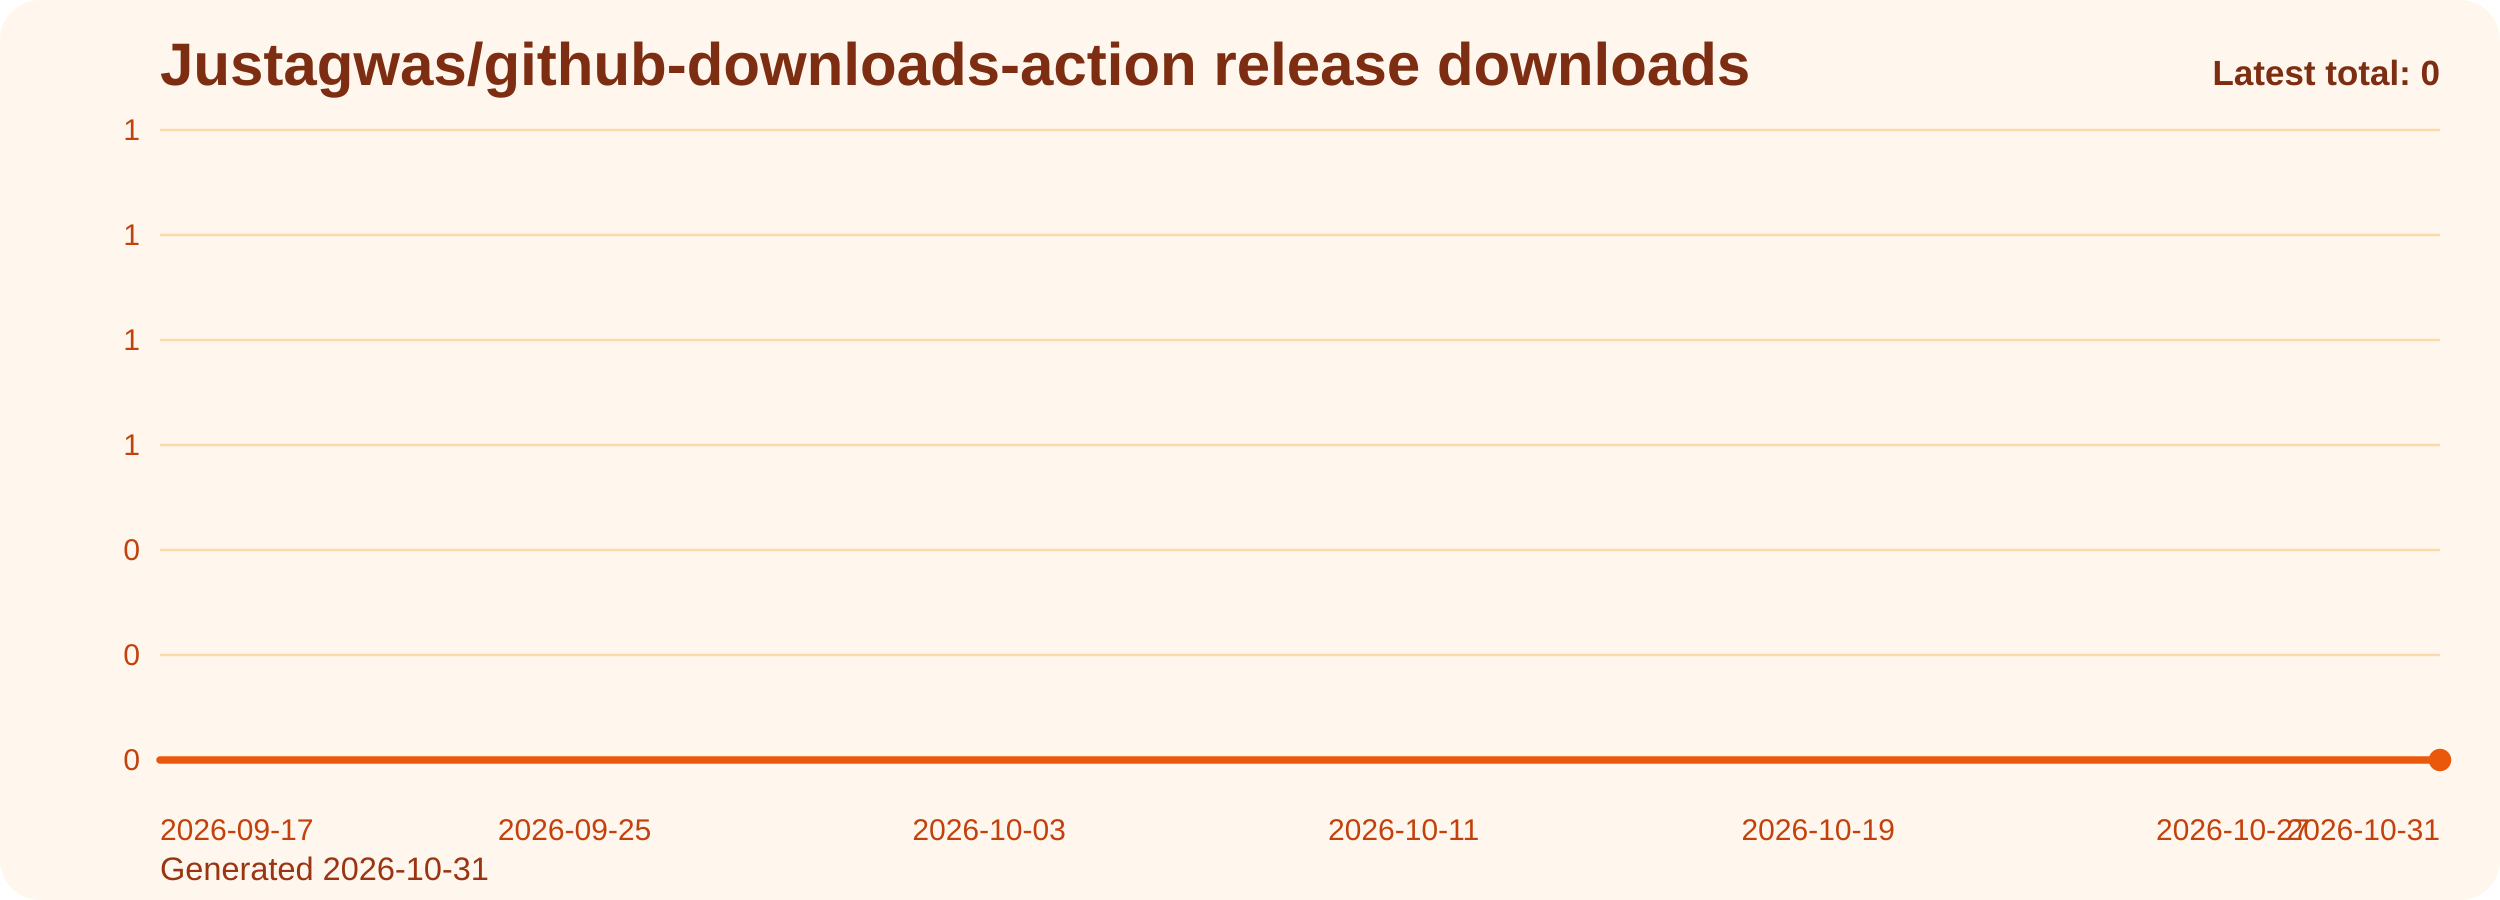
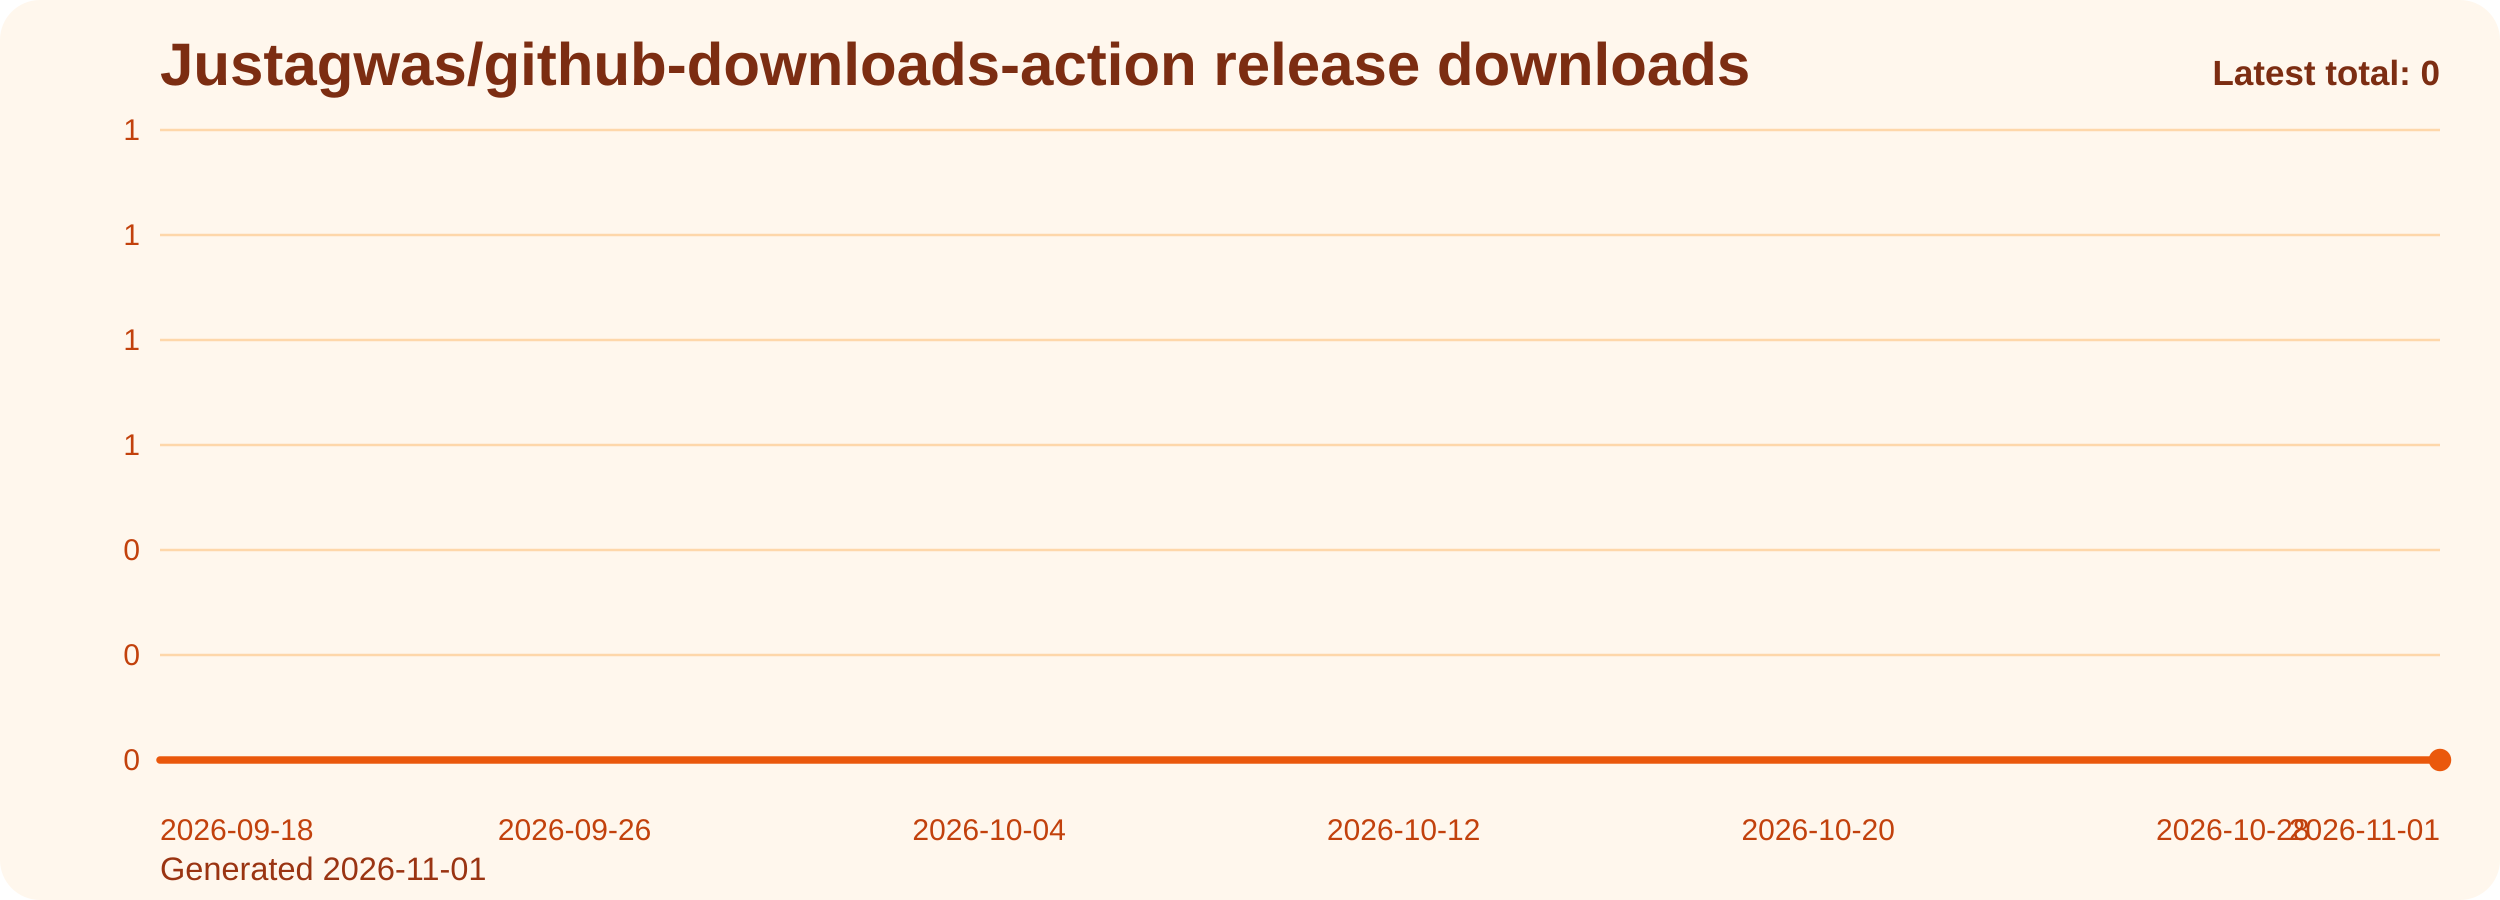
<svg xmlns="http://www.w3.org/2000/svg" viewBox="0 0 1000 360" role="img" aria-label="Justagwas/github-downloads-action release downloads chart">
  <defs>
    <linearGradient id="fill-total-trend-orange" x1="0" y1="0" x2="0" y2="1">
      <stop offset="0%" stop-color="#f97316" stop-opacity="0.32" />
      <stop offset="100%" stop-color="#f97316" stop-opacity="0.05" />
    </linearGradient>
    <style>
      .bg { fill: #fff7ed; }
      .title { font: 700 24px Arial, sans-serif; fill: #7c2d12; }
      .sub { font: 400 13px Arial, sans-serif; fill: #9a3412; }
      .grid { stroke: #fed7aa; stroke-width: 1; }
      .axis { font: 400 12px Arial, sans-serif; fill: #c2410c; }
      .line { fill: none; stroke: #ea580c; stroke-width: 3; stroke-linecap: round; stroke-linejoin: round; }
      .dot { fill: #ea580c; }
      .value { font: 600 11px Arial, sans-serif; fill: #9a3412; }
      .latest { font: 700 14px Arial, sans-serif; fill: #7c2d12; }
    </style>
  </defs>
  <rect class="bg" x="0" y="0" width="1000" height="360" rx="16" />
  <text class="title" x="64" y="34">Justagwas/github-downloads-action release downloads</text>
-   <text class="sub" x="64" y="352">Generated 2026-10-31</text>
+   <text class="sub" x="64" y="352">Generated 2026-11-01</text>
  <line x1="64" y1="52.00" x2="976" y2="52.00" class="grid" />
  <text x="56" y="56.00" text-anchor="end" class="axis">1</text>
  <line x1="64" y1="94.00" x2="976" y2="94.00" class="grid" />
  <text x="56" y="98.00" text-anchor="end" class="axis">1</text>
  <line x1="64" y1="136.00" x2="976" y2="136.00" class="grid" />
  <text x="56" y="140.00" text-anchor="end" class="axis">1</text>
  <line x1="64" y1="178.00" x2="976" y2="178.00" class="grid" />
  <text x="56" y="182.00" text-anchor="end" class="axis">1</text>
  <line x1="64" y1="220.00" x2="976" y2="220.00" class="grid" />
  <text x="56" y="224.00" text-anchor="end" class="axis">0</text>
  <line x1="64" y1="262.00" x2="976" y2="262.00" class="grid" />
  <text x="56" y="266.00" text-anchor="end" class="axis">0</text>
  <line x1="64" y1="304.00" x2="976" y2="304.00" class="grid" />
  <text x="56" y="308.00" text-anchor="end" class="axis">0</text>
  <path d="M 64.00 304 L 64.00 304.00 L 84.73 304.00 L 105.45 304.00 L 126.18 304.00 L 146.91 304.00 L 167.64 304.00 L 188.36 304.00 L 209.09 304.00 L 229.82 304.00 L 250.55 304.00 L 271.27 304.00 L 292.00 304.00 L 312.73 304.00 L 333.45 304.00 L 354.18 304.00 L 374.91 304.00 L 395.64 304.00 L 416.36 304.00 L 437.09 304.00 L 457.82 304.00 L 478.55 304.00 L 499.27 304.00 L 520.00 304.00 L 540.73 304.00 L 561.45 304.00 L 582.18 304.00 L 602.91 304.00 L 623.64 304.00 L 644.36 304.00 L 665.09 304.00 L 685.82 304.00 L 706.55 304.00 L 727.27 304.00 L 748.00 304.00 L 768.73 304.00 L 789.45 304.00 L 810.18 304.00 L 830.91 304.00 L 851.64 304.00 L 872.36 304.00 L 893.09 304.00 L 913.82 304.00 L 934.55 304.00 L 955.27 304.00 L 976.00 304.00 L 976.00 304 Z" fill="url(#fill-total-trend-orange)" />
  <polyline class="line" points="64.00,304.00 84.73,304.00 105.45,304.00 126.18,304.00 146.91,304.00 167.64,304.00 188.36,304.00 209.09,304.00 229.82,304.00 250.55,304.00 271.27,304.00 292.00,304.00 312.73,304.00 333.45,304.00 354.18,304.00 374.91,304.00 395.64,304.00 416.36,304.00 437.09,304.00 457.82,304.00 478.55,304.00 499.27,304.00 520.00,304.00 540.73,304.00 561.45,304.00 582.18,304.00 602.91,304.00 623.64,304.00 644.36,304.00 665.09,304.00 685.82,304.00 706.55,304.00 727.27,304.00 748.00,304.00 768.73,304.00 789.45,304.00 810.18,304.00 830.91,304.00 851.64,304.00 872.36,304.00 893.09,304.00 913.82,304.00 934.55,304.00 955.27,304.00 976.00,304.00" />
  <circle class="dot" cx="976.00" cy="304.00" r="4.5" />
-   <text class="axis" x="64.00" y="336" text-anchor="start">2026-09-17</text>
-   <text class="axis" x="229.82" y="336" text-anchor="middle">2026-09-25</text>
-   <text class="axis" x="395.64" y="336" text-anchor="middle">2026-10-03</text>
-   <text class="axis" x="561.45" y="336" text-anchor="middle">2026-10-11</text>
-   <text class="axis" x="727.27" y="336" text-anchor="middle">2026-10-19</text>
-   <text class="axis" x="893.09" y="336" text-anchor="middle">2026-10-27</text>
-   <text class="axis" x="976.00" y="336" text-anchor="end">2026-10-31</text>
+   <text class="axis" x="64.00" y="336" text-anchor="start">2026-09-18</text>
+   <text class="axis" x="229.82" y="336" text-anchor="middle">2026-09-26</text>
+   <text class="axis" x="395.64" y="336" text-anchor="middle">2026-10-04</text>
+   <text class="axis" x="561.45" y="336" text-anchor="middle">2026-10-12</text>
+   <text class="axis" x="727.27" y="336" text-anchor="middle">2026-10-20</text>
+   <text class="axis" x="893.09" y="336" text-anchor="middle">2026-10-28</text>
+   <text class="axis" x="976.00" y="336" text-anchor="end">2026-11-01</text>
  <text class="latest" x="976" y="34" text-anchor="end">Latest total: 0</text>
</svg>
